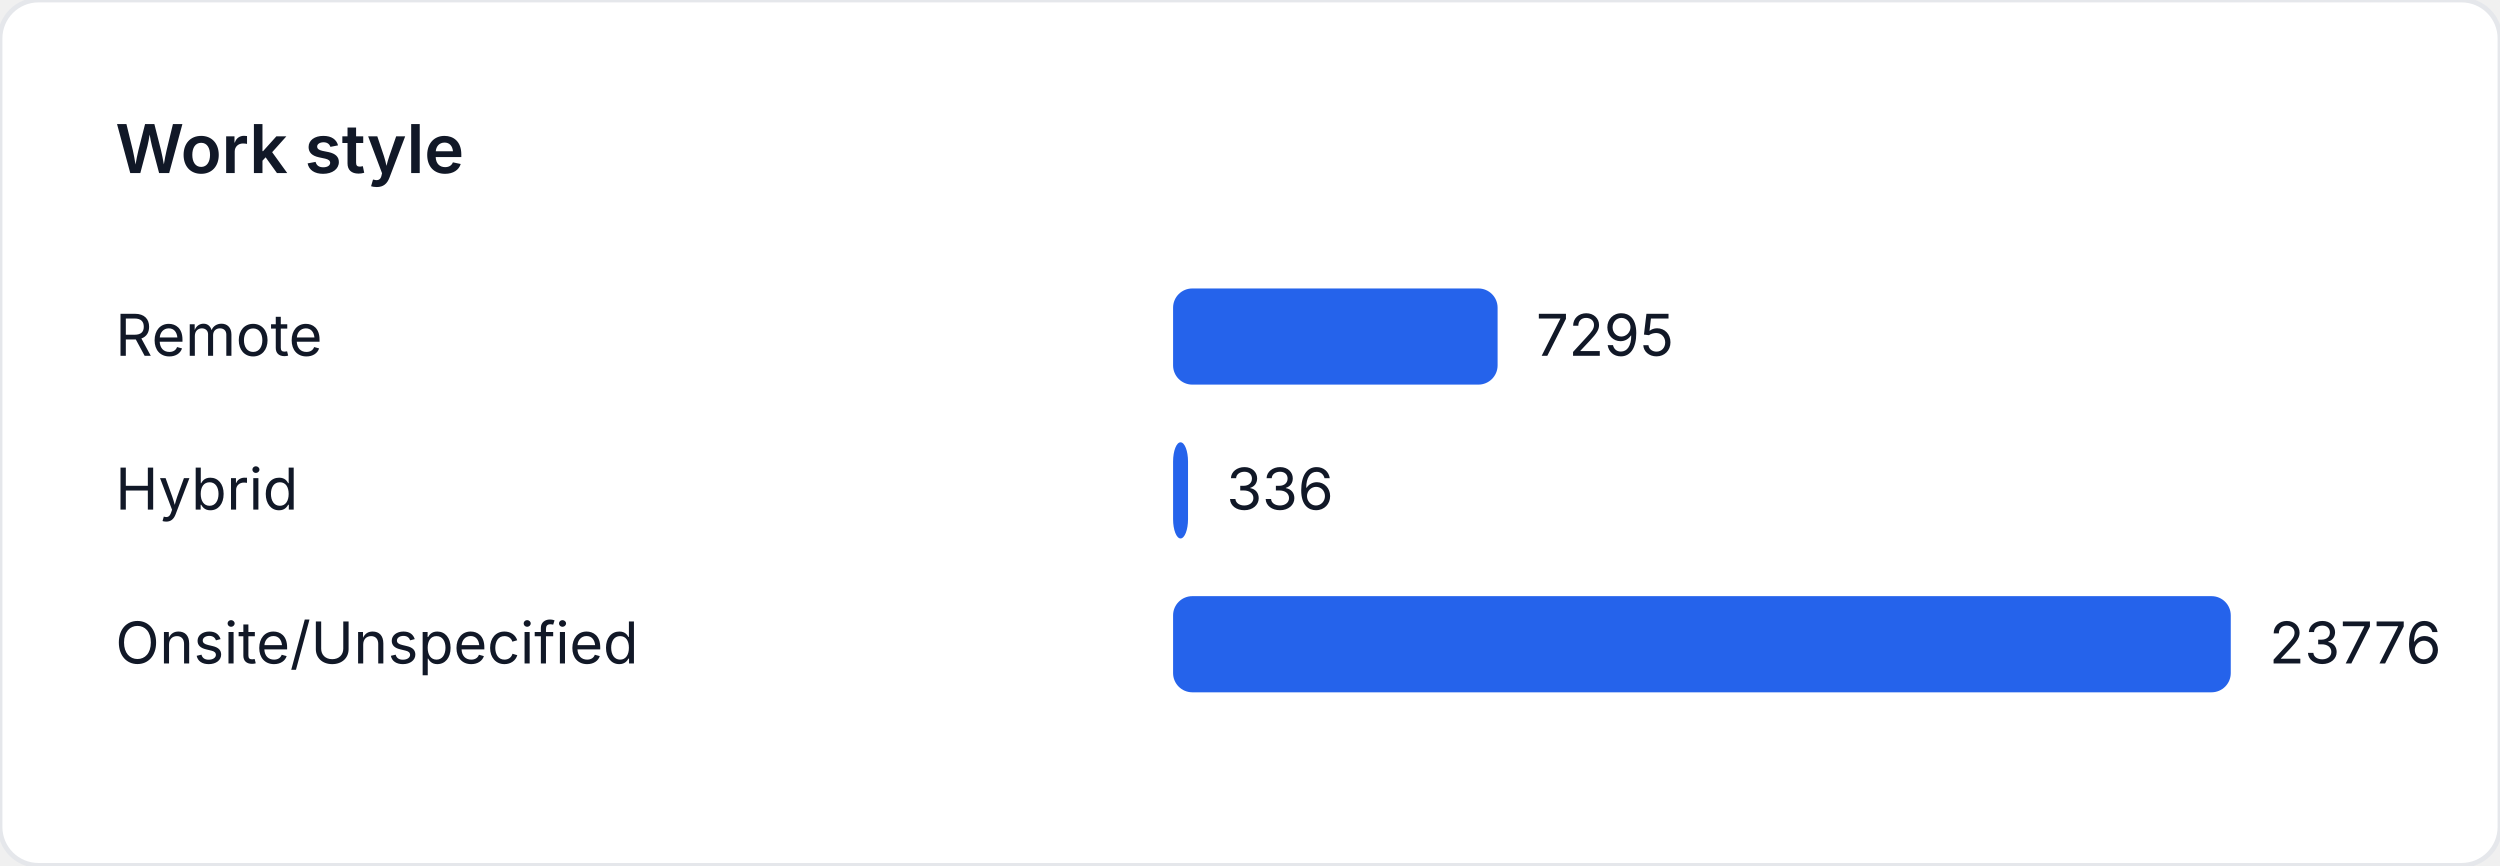
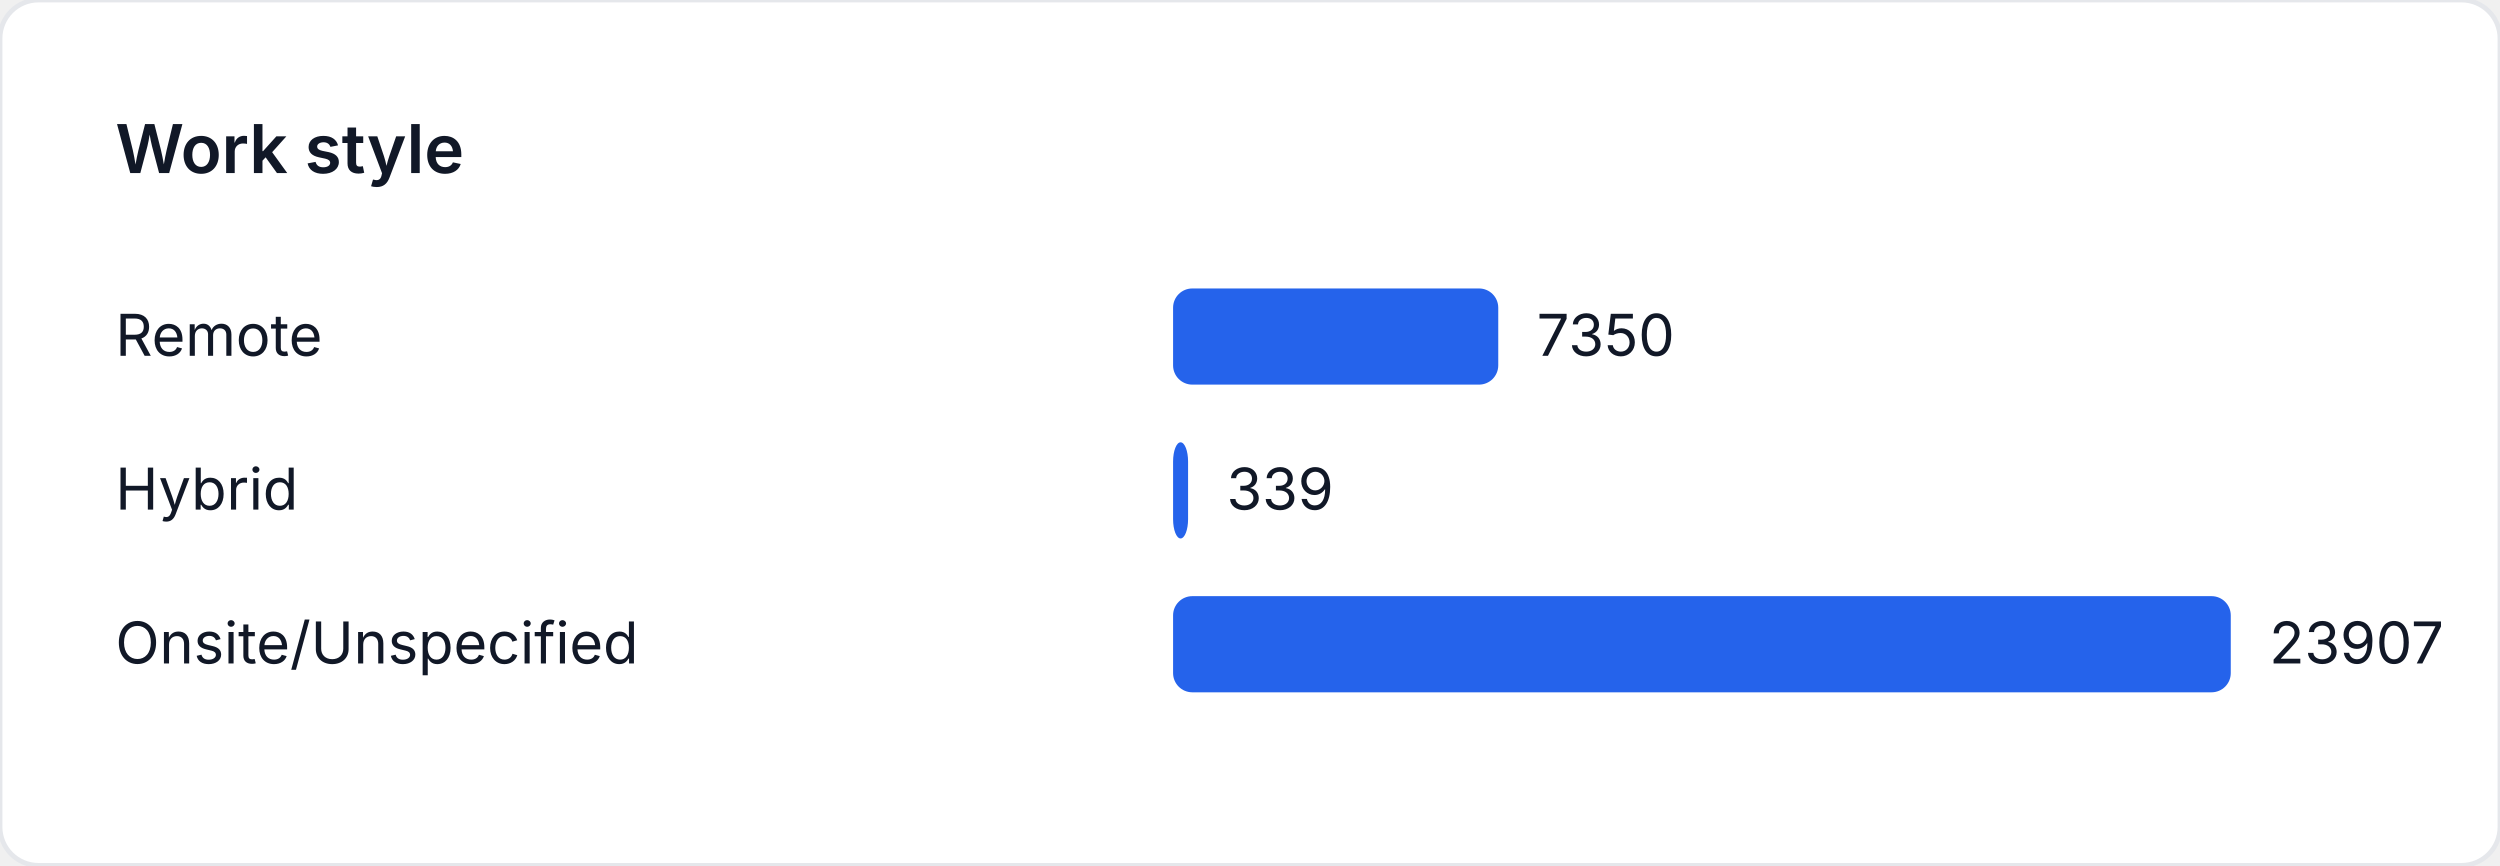
<svg xmlns="http://www.w3.org/2000/svg" width="520" height="180" viewBox="0 0 520 180" role="img" aria-label="Work style">
  <style>
    text { font-family: "Inter", "Segoe UI", sans-serif; font-size: 12px; fill: #111827; }
    .title { font-size: 14px; font-weight: 600; }
  </style>
  <rect width="520" height="180" fill="#ffffff" rx="8" ry="8" stroke="#e5e7eb" />
  <text class="title" x="24" y="36">Work style</text>
  <text x="24" y="74">Remote</text>
-   <rect x="244" y="60" width="67.501" height="20" fill="#2563eb" rx="4" />
-   <text x="319.501" y="74">7295</text>
+   <rect x="244" y="60" width="67.637" height="20" fill="#2563eb" rx="4" />
+   <text x="319.637" y="74">7350</text>
  <text x="24" y="106">Hybrid</text>
-   <rect x="244" y="92" width="3.109" height="20" fill="#2563eb" rx="4" />
-   <text x="255.109" y="106">336</text>
+   <rect x="244" y="92" width="3.12" height="20" fill="#2563eb" rx="4" />
+   <text x="255.12" y="106">339</text>
  <text x="24" y="138">Onsite/Unspecified</text>
  <rect x="244" y="124" width="220" height="20" fill="#2563eb" rx="4" />
-   <text x="472" y="138">23776</text>
+   <text x="472" y="138">23907</text>
</svg>
